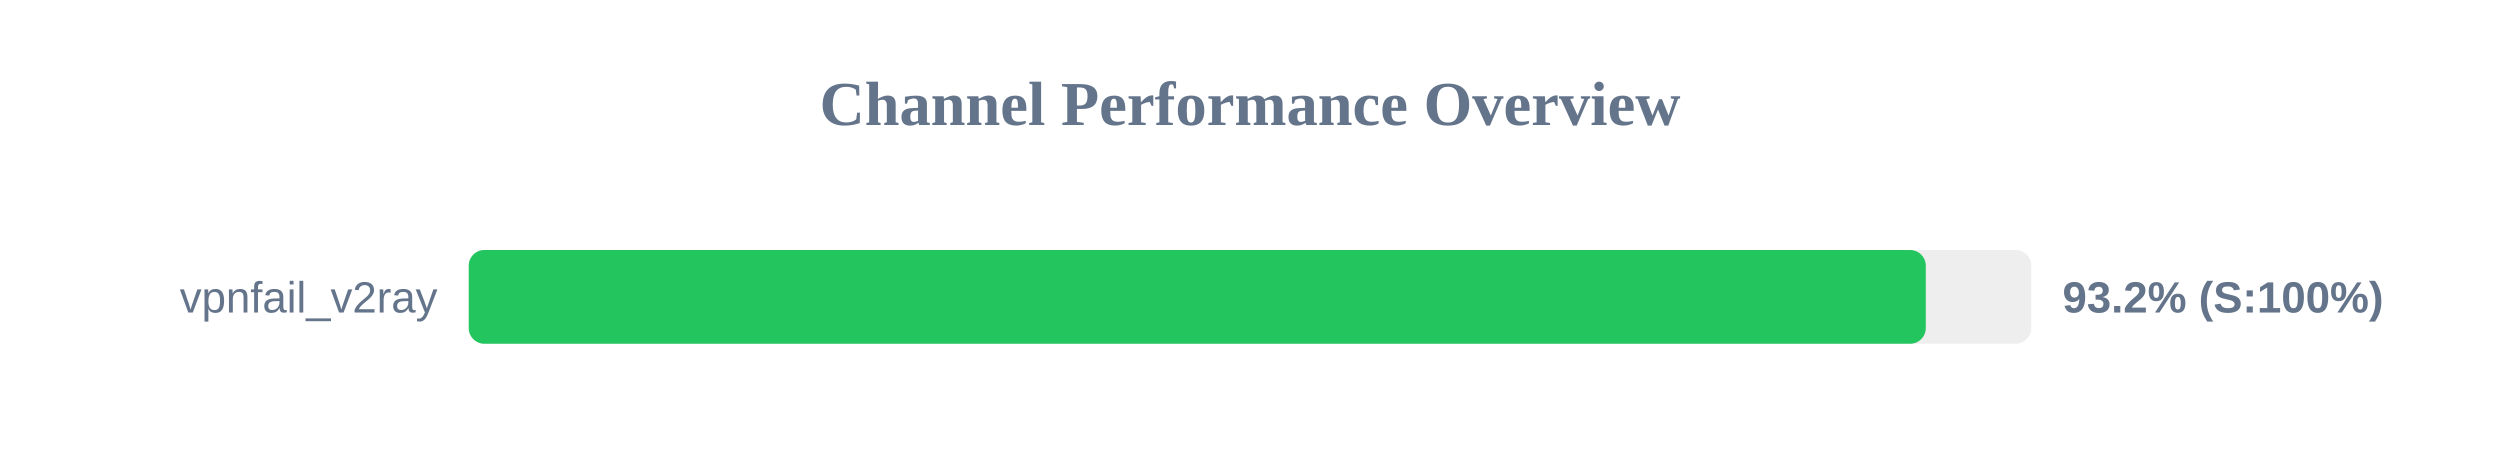
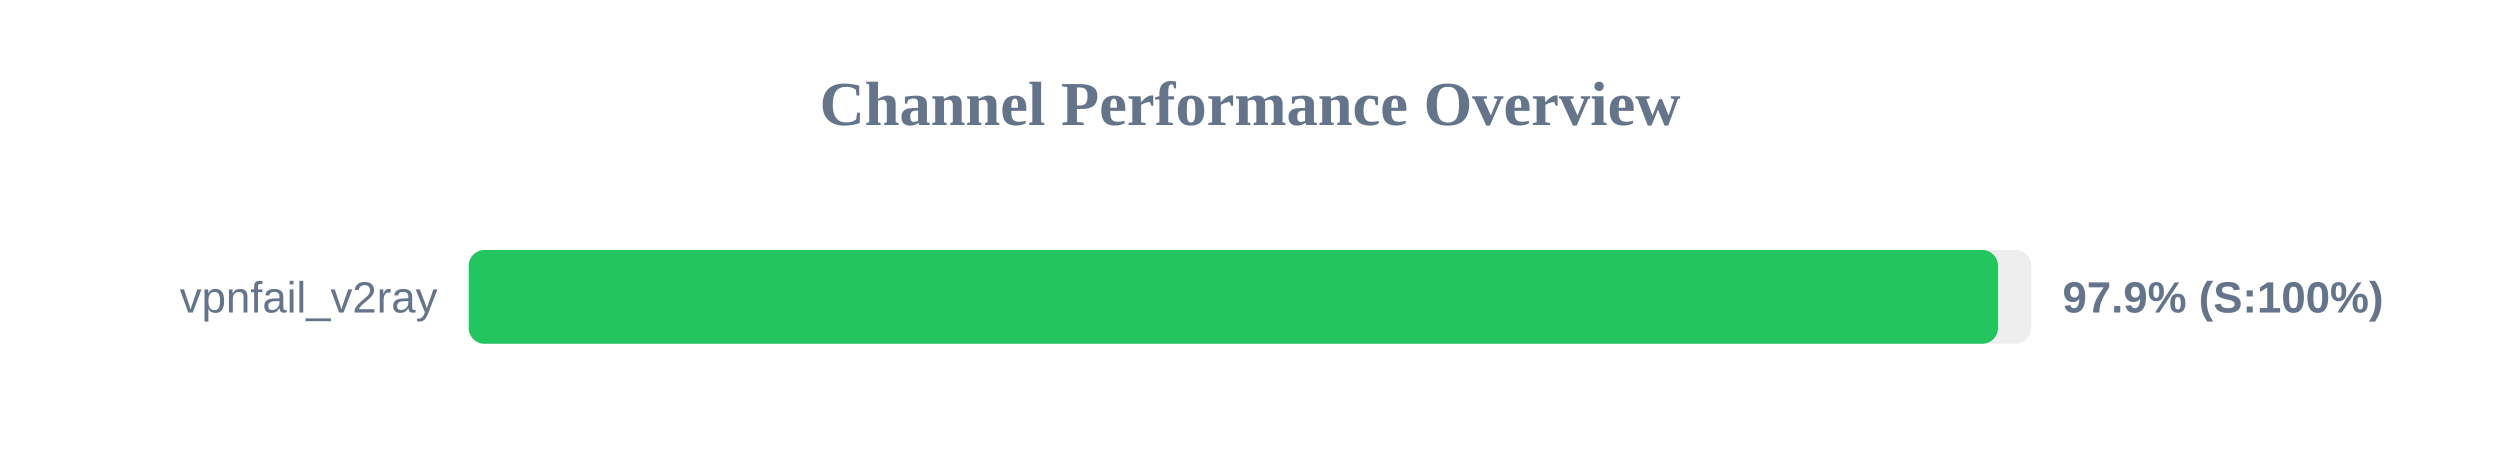
<svg xmlns="http://www.w3.org/2000/svg" width="800" height="150" version="1.1">
  <style>
        .row { font: 14px Arial; fill: #64748b; }
        .score { font: bold 14px Arial; fill: #64748b; }
    </style>
  <text x="400" y="40" text-anchor="middle" font-size="20px" font-weight="bold" fill="#64748b">Channel Performance Overview</text>
  <rect x="150" y="80" width="500" height="30" fill="#eee" rx="5" />
-   <rect x="150" y="80" width="466.25" height="30" fill="#22c55e" rx="5" />
+   <rect x="150" y="80" width="489.35" height="30" fill="#22c55e" rx="5" />
  <text x="140" y="100" text-anchor="end" class="row">vpnfail_v2ray</text>
-   <text x="660" y="100" text-anchor="start" class="score">93.2% (S:100%)</text>
+   <text x="660" y="100" text-anchor="start" class="score">97.9% (S:100%)</text>
</svg>
